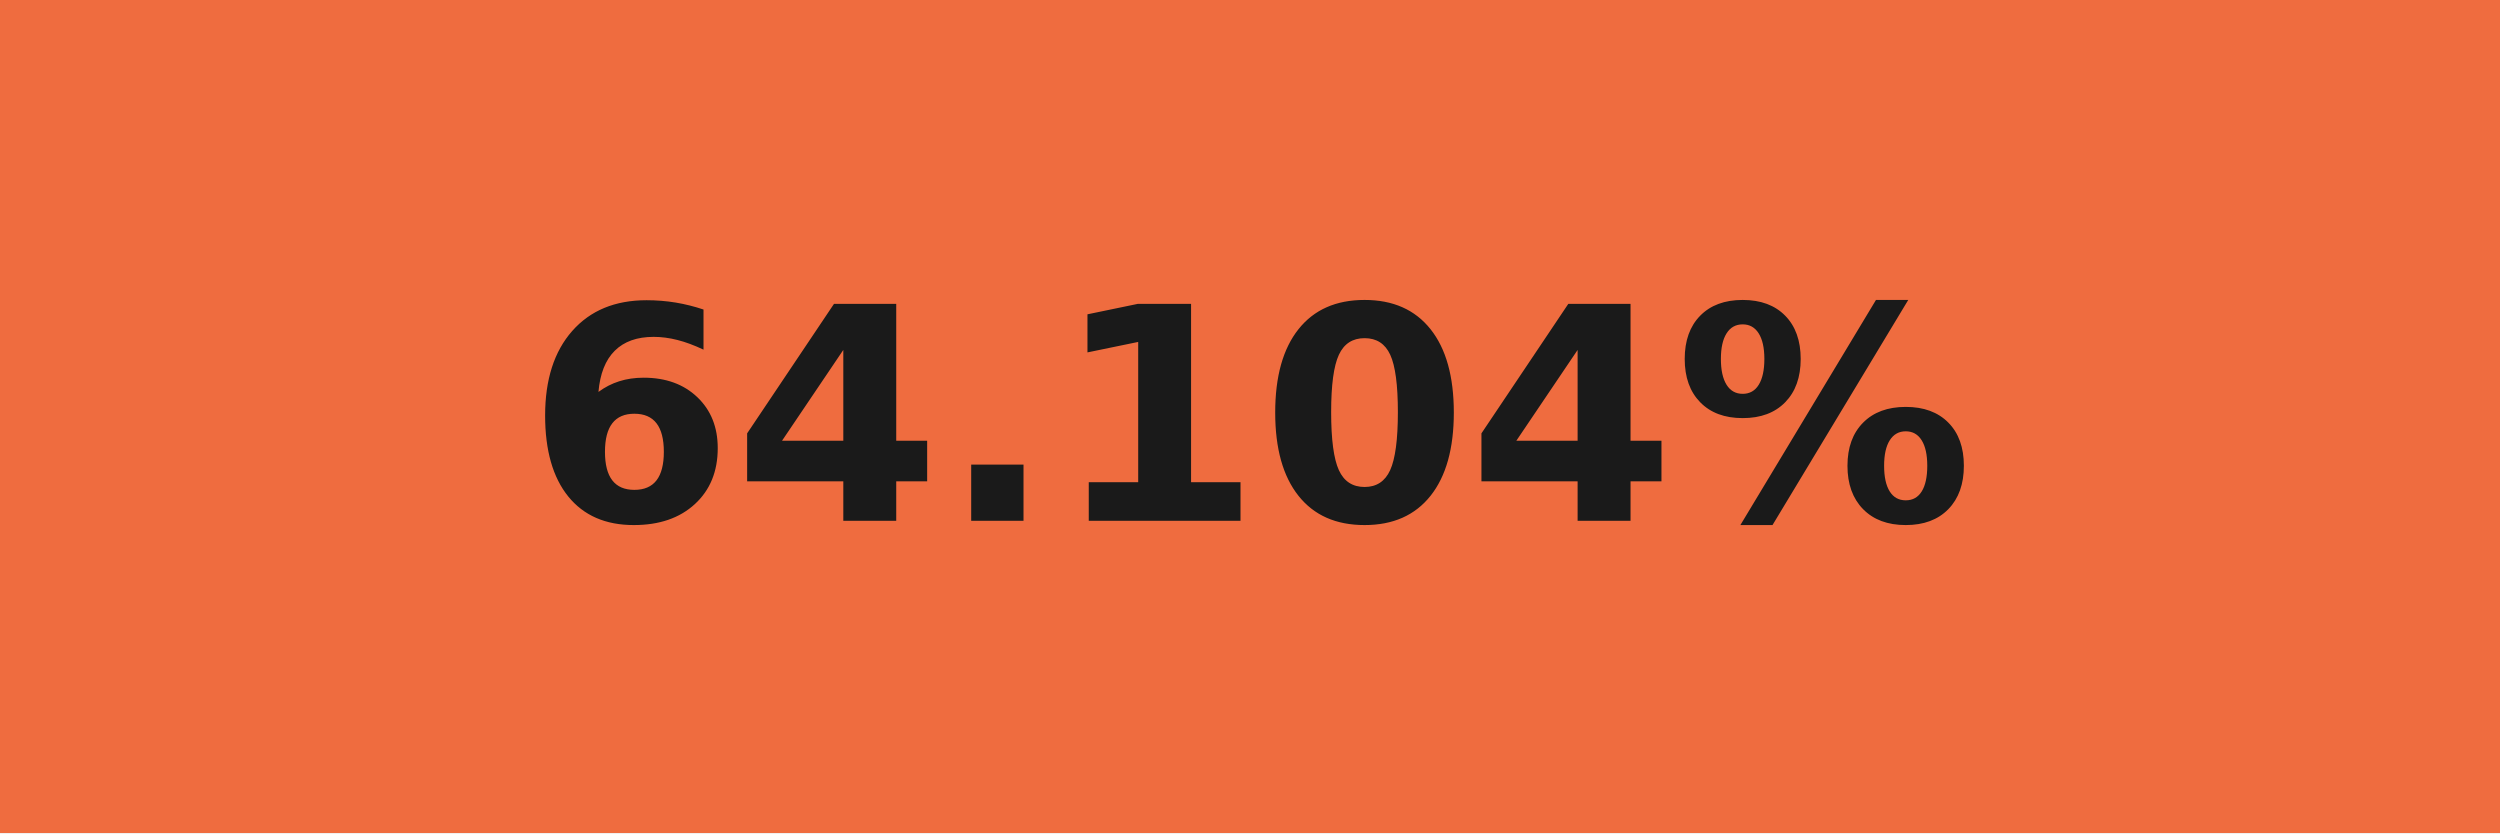
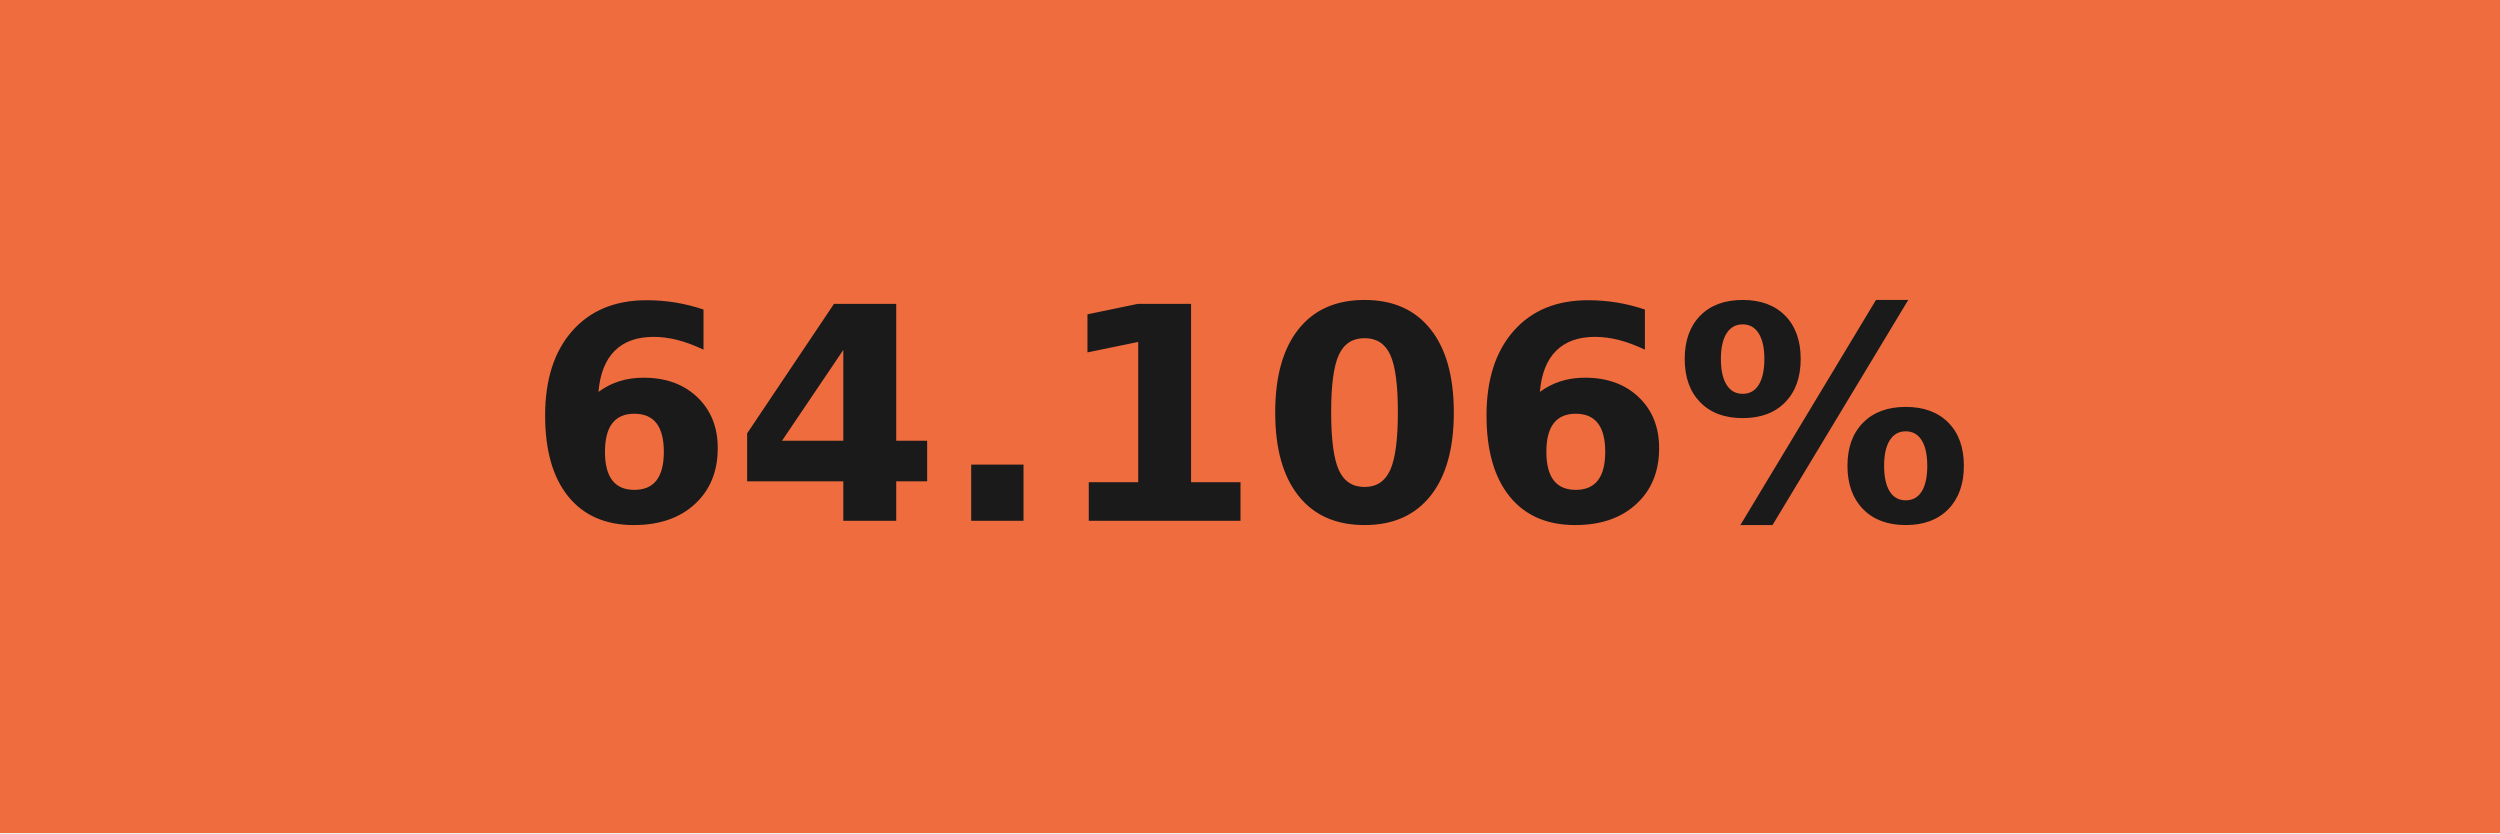
- <svg xmlns="http://www.w3.org/2000/svg" width="84" height="28" role="img" aria-label="64.104%">
+ <svg xmlns="http://www.w3.org/2000/svg" width="84" height="28" role="img" aria-label="64.106%">
  <g shape-rendering="crispEdges">
    <rect width="84" height="28" fill="#ef6c3f" />
  </g>
  <g fill="#fff" text-anchor="middle" font-family="Verdana,Geneva,DejaVu Sans,sans-serif" text-rendering="geometricPrecision" font-size="100">
-     <text transform="scale(.1)" x="420" y="175" textLength="597.5" fill="#1a1a1a" font-weight="bold">64.104%</text>
+     <text transform="scale(.1)" x="420" y="175" textLength="597.5" fill="#1a1a1a" font-weight="bold">64.106%</text>
  </g>
</svg>
